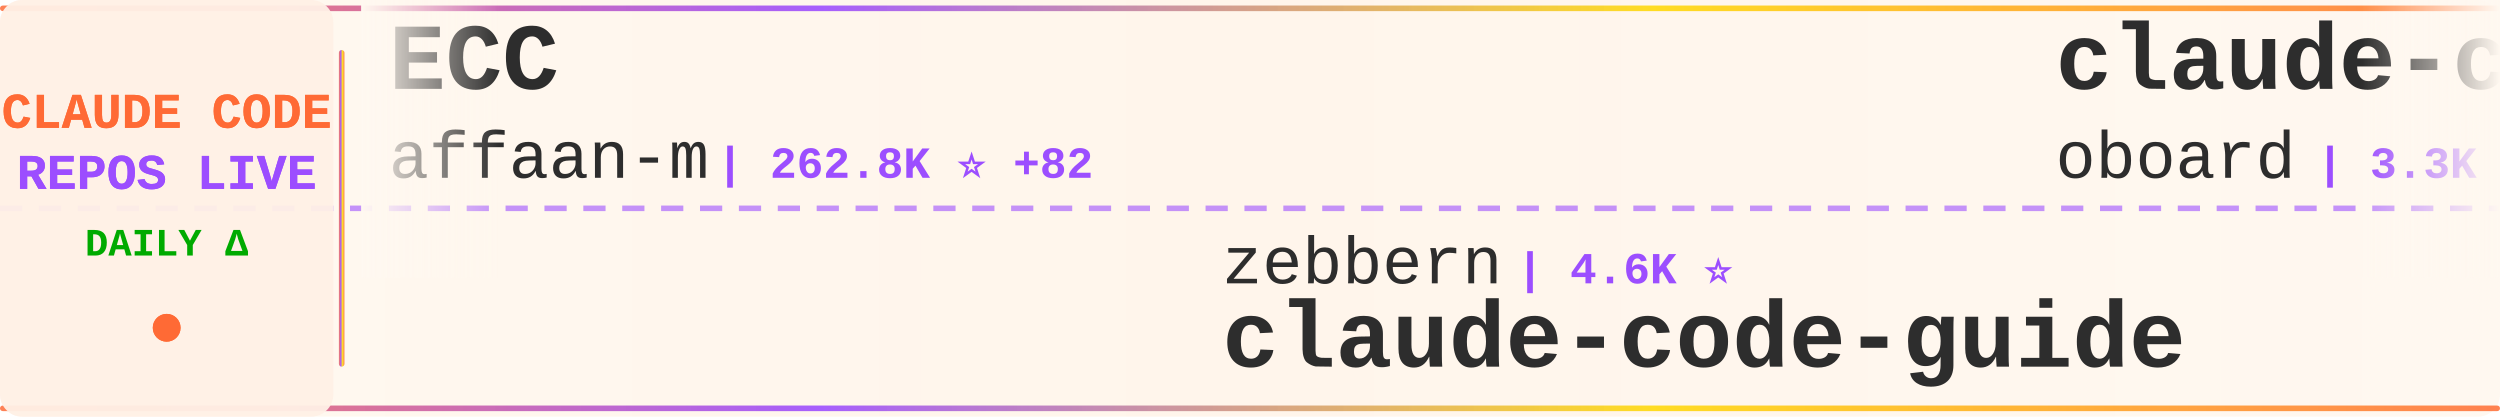
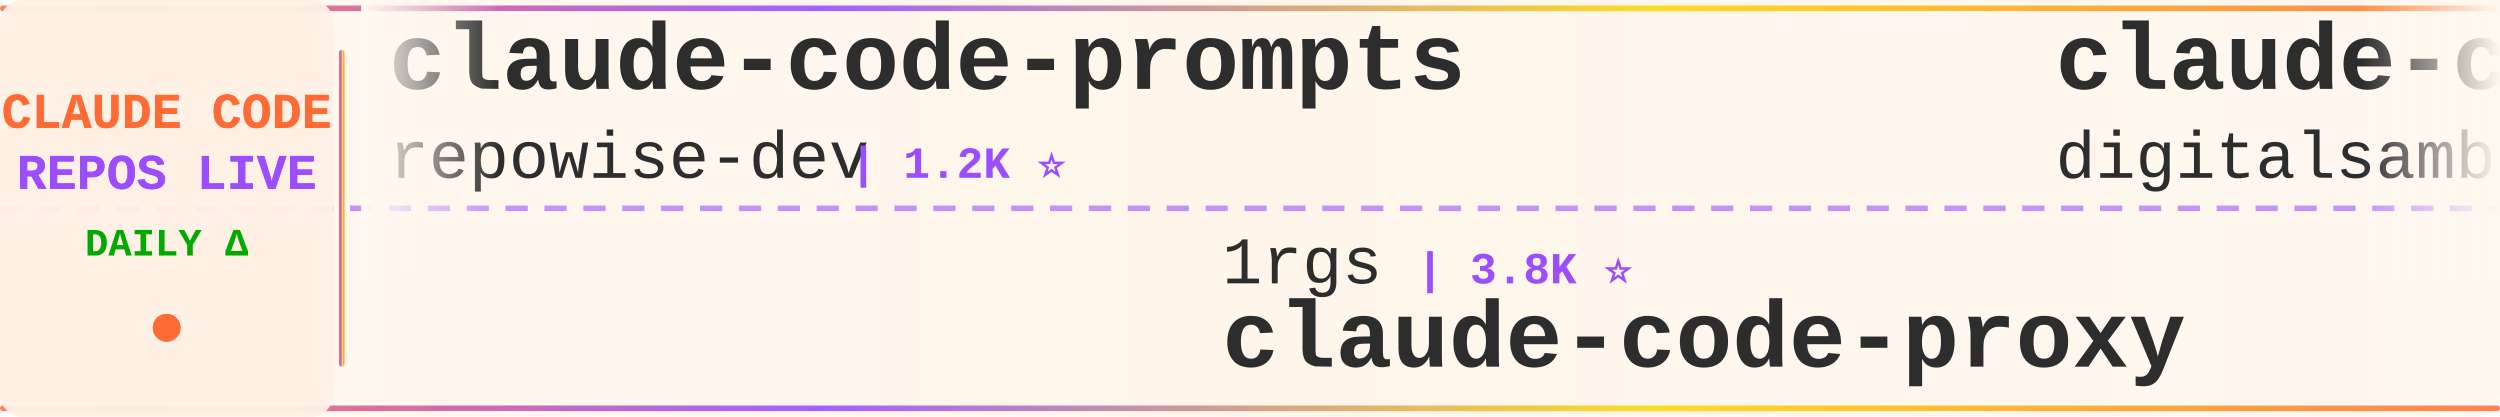
<svg xmlns="http://www.w3.org/2000/svg" width="900" height="150">
  <defs>
    <linearGradient id="tickerBg" x1="0%" y1="0%" x2="100%" y2="0%">
      <stop offset="0%" style="stop-color:#fff8f0;stop-opacity:0.98" />
      <stop offset="50%" style="stop-color:#fff5eb;stop-opacity:1" />
      <stop offset="100%" style="stop-color:#fff8f0;stop-opacity:0.98" />
    </linearGradient>
    <linearGradient id="borderGrad" x1="0%" y1="0%" x2="100%" y2="0%">
      <stop offset="0%" style="stop-color:#FF6B35;stop-opacity:0.85">
        <animate attributeName="stop-opacity" values="0.85;1;0.85" dur="2s" repeatCount="indefinite" />
      </stop>
      <stop offset="33%" style="stop-color:#9C4EFF;stop-opacity:0.9">
        <animate attributeName="stop-opacity" values="0.9;1;0.9" dur="2.2s" repeatCount="indefinite" />
      </stop>
      <stop offset="66%" style="stop-color:#FFD700;stop-opacity:0.85">
        <animate attributeName="stop-opacity" values="0.85;1;0.85" dur="1.8s" repeatCount="indefinite" />
      </stop>
      <stop offset="100%" style="stop-color:#FF6B35;stop-opacity:0.85">
        <animate attributeName="stop-opacity" values="0.85;1;0.85" dur="2s" repeatCount="indefinite" />
      </stop>
    </linearGradient>
    <filter id="textGlow">
      <feGaussianBlur stdDeviation="0.15" result="coloredBlur" />
      <feMerge>
        <feMergeNode in="coloredBlur" />
        <feMergeNode in="SourceGraphic" />
      </feMerge>
    </filter>
    <filter id="metricGlow">
      <feGaussianBlur stdDeviation="0.2" result="coloredBlur" />
      <feMerge>
        <feMergeNode in="coloredBlur" />
        <feMergeNode in="SourceGraphic" />
      </feMerge>
    </filter>
    <linearGradient id="leftFade" x1="0%" y1="0%" x2="100%" y2="0%">
      <stop offset="0%" style="stop-color:#fff8f0;stop-opacity:1" />
      <stop offset="100%" style="stop-color:#fff8f0;stop-opacity:0" />
    </linearGradient>
    <linearGradient id="rightFade" x1="0%" y1="0%" x2="100%" y2="0%">
      <stop offset="0%" style="stop-color:#fff8f0;stop-opacity:0" />
      <stop offset="100%" style="stop-color:#fff8f0;stop-opacity:1" />
    </linearGradient>
  </defs>
  <rect width="900" height="150" fill="url(#tickerBg)" rx="8" />
  <rect x="0" y="2" width="900" height="2" fill="url(#borderGrad)" rx="1" />
  <rect x="0" y="146" width="900" height="2" fill="url(#borderGrad)" rx="1" />
  <line x1="0" y1="75" x2="900" y2="75" stroke="#9C4EFF" stroke-width="2" stroke-dasharray="8 6" opacity="0.6" />
  <rect x="0" y="0" width="120" height="150" fill="#fff0e6" opacity="0.95" rx="8" />
  <text x="60" y="46" font-family="'Courier New', monospace" font-size="18" font-weight="bold" fill="#FF6B35" text-anchor="middle" filter="url(#textGlow)">
    CLAUDE CODE
  </text>
  <text x="60" y="68" font-family="'Courier New', monospace" font-size="18" font-weight="bold" fill="#9C4EFF" text-anchor="middle" filter="url(#textGlow)">
    REPOS LIVE
  </text>
  <text x="60" y="92" font-family="'Courier New', monospace" font-size="14" font-weight="bold" fill="#00aa00" text-anchor="middle">
    DAILY Δ
  </text>
  <circle cx="60" cy="118" r="5" fill="#FF6B35" filter="url(#metricGlow)">
    <animate attributeName="r" values="4;6;4" dur="1.5s" repeatCount="indefinite" />
    <animate attributeName="opacity" values="0.6;1;0.6" dur="1.5s" repeatCount="indefinite" />
  </circle>
  <rect x="122" y="18" width="2" height="114" fill="url(#borderGrad)" rx="1" />
  <clipPath id="tickerClip">
    <rect x="130" y="0" width="770" height="150" />
  </clipPath>
  <g clip-path="url(#tickerClip)">
    <g id="tickerItems">
      <animateTransform attributeName="transform" attributeType="XML" type="translate" from="0 0" to="-3000 0" dur="54s" repeatCount="indefinite" />
      <g transform="translate(0, 0)">
-         <text x="140" y="32" font-family="'Courier New', monospace" font-size="34" font-weight="bold" fill="#2d2d2d">ECC</text>
-         <text x="140" y="64" font-family="'Courier New', monospace" font-size="24" font-weight="normal" fill="#2d2d2d" opacity="1.0">affaan-m</text>
-         <text x="258" y="64" font-family="'Courier New', monospace" font-size="16" font-weight="bold" fill="#9C4EFF"> | 262.8K ⭐ +82</text>
+         <text x="140" y="32" font-family="'Courier New', monospace" font-size="34" font-weight="bold" fill="#2d2d2d">claude-code-prompts</text>
+         <text x="140" y="64" font-family="'Courier New', monospace" font-size="24" font-weight="normal" fill="#2d2d2d" opacity="1.0">repowise-dev</text>
+         <text x="306" y="64" font-family="'Courier New', monospace" font-size="16" font-weight="bold" fill="#9C4EFF"> | 1.2K ⭐</text>
      </g>
      <g transform="translate(300, 0)">
-         <text x="140" y="102" font-family="'Courier New', monospace" font-size="24" font-weight="normal" fill="#2d2d2d" opacity="1.0">zebbern</text>
-         <text x="246" y="102" font-family="'Courier New', monospace" font-size="16" font-weight="bold" fill="#9C4EFF"> | 4.6K ⭐</text>
-         <text x="140" y="132" font-family="'Courier New', monospace" font-size="34" font-weight="bold" fill="#2d2d2d">claude-code-guide</text>
+         <text x="140" y="102" font-family="'Courier New', monospace" font-size="24" font-weight="normal" fill="#2d2d2d" opacity="1.0">1rgs</text>
+         <text x="210" y="102" font-family="'Courier New', monospace" font-size="16" font-weight="bold" fill="#9C4EFF"> | 3.8K ⭐</text>
+         <text x="140" y="132" font-family="'Courier New', monospace" font-size="34" font-weight="bold" fill="#2d2d2d">claude-code-proxy</text>
      </g>
      <g transform="translate(600, 0)">
-         <text x="140" y="32" font-family="'Courier New', monospace" font-size="34" font-weight="bold" fill="#2d2d2d">claude-code-rev</text>
-         <text x="140" y="64" font-family="'Courier New', monospace" font-size="24" font-weight="normal" fill="#2d2d2d" opacity="1.0">oboard</text>
-         <text x="234" y="64" font-family="'Courier New', monospace" font-size="16" font-weight="bold" fill="#9C4EFF"> | 3.3K ⭐</text>
+         <text x="140" y="32" font-family="'Courier New', monospace" font-size="34" font-weight="bold" fill="#2d2d2d">claude-code-video-toolki...</text>
+         <text x="140" y="64" font-family="'Courier New', monospace" font-size="24" font-weight="normal" fill="#2d2d2d" opacity="1.0">digitalsamba</text>
+         <text x="306" y="64" font-family="'Courier New', monospace" font-size="16" font-weight="bold" fill="#9C4EFF"> | 2.1K ⭐ +1</text>
      </g>
      <g transform="translate(900, 0)">
-         <text x="140" y="102" font-family="'Courier New', monospace" font-size="24" font-weight="normal" fill="#2d2d2d" opacity="1.0">AICoderTudou</text>
-         <text x="306" y="102" font-family="'Courier New', monospace" font-size="16" font-weight="bold" fill="#9C4EFF"> | 494 ⭐</text>
-         <text x="140" y="132" font-family="'Courier New', monospace" font-size="34" font-weight="bold" fill="#2d2d2d">claude-code-tudou</text>
+         <text x="140" y="102" font-family="'Courier New', monospace" font-size="24" font-weight="normal" fill="#2d2d2d" opacity="1.0">anthropics</text>
+         <text x="282" y="102" font-family="'Courier New', monospace" font-size="16" font-weight="bold" fill="#9C4EFF"> | 8.9K ⭐</text>
+         <text x="140" y="132" font-family="'Courier New', monospace" font-size="34" font-weight="bold" fill="#2d2d2d">claude-code-action</text>
      </g>
      <g transform="translate(1200, 0)">
-         <text x="140" y="32" font-family="'Courier New', monospace" font-size="34" font-weight="bold" fill="#2d2d2d">claude-code-reverse</text>
-         <text x="140" y="64" font-family="'Courier New', monospace" font-size="24" font-weight="normal" fill="#2d2d2d" opacity="1.0">Yuyz0112</text>
-         <text x="258" y="64" font-family="'Courier New', monospace" font-size="16" font-weight="bold" fill="#9C4EFF"> | 2.4K ⭐</text>
+         <text x="140" y="32" font-family="'Courier New', monospace" font-size="34" font-weight="bold" fill="#2d2d2d">claude-code-showcase</text>
+         <text x="140" y="64" font-family="'Courier New', monospace" font-size="24" font-weight="normal" fill="#2d2d2d" opacity="1.0">ChrisWiles</text>
+         <text x="282" y="64" font-family="'Courier New', monospace" font-size="16" font-weight="bold" fill="#9C4EFF"> | 6.1K ⭐</text>
      </g>
      <g transform="translate(1500, 0)">
-         <text x="140" y="102" font-family="'Courier New', monospace" font-size="24" font-weight="normal" fill="#2d2d2d" opacity="1.0">multica-ai</text>
-         <text x="282" y="102" font-family="'Courier New', monospace" font-size="16" font-weight="bold" fill="#9C4EFF"> | 214.1K ⭐ +18</text>
-         <text x="140" y="132" font-family="'Courier New', monospace" font-size="34" font-weight="bold" fill="#2d2d2d">andrej-karpathy-skills</text>
+         <text x="140" y="102" font-family="'Courier New', monospace" font-size="24" font-weight="normal" fill="#2d2d2d" opacity="1.0">WorldFlowAI</text>
+         <text x="294" y="102" font-family="'Courier New', monospace" font-size="16" font-weight="bold" fill="#9C4EFF"> | 3.3K ⭐ +6</text>
+         <text x="140" y="132" font-family="'Courier New', monospace" font-size="34" font-weight="bold" fill="#2d2d2d">everything-claude-code</text>
      </g>
      <g transform="translate(1800, 0)">
-         <text x="140" y="32" font-family="'Courier New', monospace" font-size="34" font-weight="bold" fill="#2d2d2d">claude-code-hub</text>
-         <text x="140" y="64" font-family="'Courier New', monospace" font-size="24" font-weight="normal" fill="#2d2d2d" opacity="1.0">ding113</text>
-         <text x="246" y="64" font-family="'Courier New', monospace" font-size="16" font-weight="bold" fill="#9C4EFF"> | 3.4K ⭐</text>
+         <text x="140" y="32" font-family="'Courier New', monospace" font-size="34" font-weight="bold" fill="#2d2d2d">free-claude-code</text>
+         <text x="140" y="64" font-family="'Courier New', monospace" font-size="24" font-weight="normal" fill="#2d2d2d" opacity="1.0">Alishahryar1</text>
+         <text x="306" y="64" font-family="'Courier New', monospace" font-size="16" font-weight="bold" fill="#9C4EFF"> | 55.5K ⭐ +8</text>
      </g>
      <g transform="translate(2100, 0)">
-         <text x="140" y="102" font-family="'Courier New', monospace" font-size="24" font-weight="normal" fill="#2d2d2d" opacity="1.0">zstmfhy</text>
-         <text x="246" y="102" font-family="'Courier New', monospace" font-size="16" font-weight="bold" fill="#9C4EFF"> | 189 ⭐</text>
-         <text x="140" y="132" font-family="'Courier New', monospace" font-size="34" font-weight="bold" fill="#2d2d2d">Claude-code</text>
+         <text x="140" y="102" font-family="'Courier New', monospace" font-size="24" font-weight="normal" fill="#2d2d2d" opacity="1.0">xu-xiang</text>
+         <text x="258" y="102" font-family="'Courier New', monospace" font-size="16" font-weight="bold" fill="#9C4EFF"> | 2.0K ⭐</text>
+         <text x="140" y="132" font-family="'Courier New', monospace" font-size="34" font-weight="bold" fill="#2d2d2d">everything-claude-code-z...</text>
      </g>
      <g transform="translate(2400, 0)">
-         <text x="140" y="32" font-family="'Courier New', monospace" font-size="34" font-weight="bold" fill="#2d2d2d">claude-code-best-practic...</text>
-         <text x="140" y="64" font-family="'Courier New', monospace" font-size="24" font-weight="normal" fill="#2d2d2d" opacity="1.0">shanraisshan</text>
-         <text x="306" y="64" font-family="'Courier New', monospace" font-size="16" font-weight="bold" fill="#9C4EFF"> | 66.1K ⭐ +1</text>
+         <text x="140" y="32" font-family="'Courier New', monospace" font-size="34" font-weight="bold" fill="#2d2d2d">Claude-Code</text>
+         <text x="140" y="64" font-family="'Courier New', monospace" font-size="24" font-weight="normal" fill="#2d2d2d" opacity="1.0">KPR111</text>
+         <text x="234" y="64" font-family="'Courier New', monospace" font-size="16" font-weight="bold" fill="#9C4EFF"> | 18 ⭐</text>
      </g>
      <g transform="translate(2700, 0)">
-         <text x="140" y="102" font-family="'Courier New', monospace" font-size="24" font-weight="normal" fill="#2d2d2d" opacity="1.0">andrew-kramer-inno</text>
-         <text x="378" y="102" font-family="'Courier New', monospace" font-size="16" font-weight="bold" fill="#9C4EFF"> | 596 ⭐</text>
-         <text x="140" y="132" font-family="'Courier New', monospace" font-size="34" font-weight="bold" fill="#2d2d2d">claude-code-source-build</text>
+         <text x="140" y="102" font-family="'Courier New', monospace" font-size="24" font-weight="normal" fill="#2d2d2d" opacity="1.0">diet103</text>
+         <text x="246" y="102" font-family="'Courier New', monospace" font-size="16" font-weight="bold" fill="#9C4EFF"> | 10.0K ⭐</text>
+         <text x="140" y="132" font-family="'Courier New', monospace" font-size="34" font-weight="bold" fill="#2d2d2d">claude-code-infrastructu...</text>
      </g>
      <g transform="translate(3000, 0)">
-         <text x="140" y="32" font-family="'Courier New', monospace" font-size="34" font-weight="bold" fill="#2d2d2d">ECC</text>
-         <text x="140" y="64" font-family="'Courier New', monospace" font-size="24" font-weight="normal" fill="#2d2d2d" opacity="1.0">affaan-m</text>
-         <text x="258" y="64" font-family="'Courier New', monospace" font-size="16" font-weight="bold" fill="#9C4EFF"> | 262.8K ⭐ +82</text>
+         <text x="140" y="32" font-family="'Courier New', monospace" font-size="34" font-weight="bold" fill="#2d2d2d">claude-code-prompts</text>
+         <text x="140" y="64" font-family="'Courier New', monospace" font-size="24" font-weight="normal" fill="#2d2d2d" opacity="1.0">repowise-dev</text>
+         <text x="306" y="64" font-family="'Courier New', monospace" font-size="16" font-weight="bold" fill="#9C4EFF"> | 1.2K ⭐</text>
      </g>
      <g transform="translate(3300, 0)">
-         <text x="140" y="102" font-family="'Courier New', monospace" font-size="24" font-weight="normal" fill="#2d2d2d" opacity="1.0">zebbern</text>
-         <text x="246" y="102" font-family="'Courier New', monospace" font-size="16" font-weight="bold" fill="#9C4EFF"> | 4.6K ⭐</text>
-         <text x="140" y="132" font-family="'Courier New', monospace" font-size="34" font-weight="bold" fill="#2d2d2d">claude-code-guide</text>
+         <text x="140" y="102" font-family="'Courier New', monospace" font-size="24" font-weight="normal" fill="#2d2d2d" opacity="1.0">1rgs</text>
+         <text x="210" y="102" font-family="'Courier New', monospace" font-size="16" font-weight="bold" fill="#9C4EFF"> | 3.8K ⭐</text>
+         <text x="140" y="132" font-family="'Courier New', monospace" font-size="34" font-weight="bold" fill="#2d2d2d">claude-code-proxy</text>
      </g>
      <g transform="translate(3600, 0)">
-         <text x="140" y="32" font-family="'Courier New', monospace" font-size="34" font-weight="bold" fill="#2d2d2d">claude-code-rev</text>
-         <text x="140" y="64" font-family="'Courier New', monospace" font-size="24" font-weight="normal" fill="#2d2d2d" opacity="1.0">oboard</text>
-         <text x="234" y="64" font-family="'Courier New', monospace" font-size="16" font-weight="bold" fill="#9C4EFF"> | 3.3K ⭐</text>
+         <text x="140" y="32" font-family="'Courier New', monospace" font-size="34" font-weight="bold" fill="#2d2d2d">claude-code-video-toolki...</text>
+         <text x="140" y="64" font-family="'Courier New', monospace" font-size="24" font-weight="normal" fill="#2d2d2d" opacity="1.0">digitalsamba</text>
+         <text x="306" y="64" font-family="'Courier New', monospace" font-size="16" font-weight="bold" fill="#9C4EFF"> | 2.1K ⭐ +1</text>
      </g>
      <g transform="translate(3900, 0)">
-         <text x="140" y="102" font-family="'Courier New', monospace" font-size="24" font-weight="normal" fill="#2d2d2d" opacity="1.0">AICoderTudou</text>
-         <text x="306" y="102" font-family="'Courier New', monospace" font-size="16" font-weight="bold" fill="#9C4EFF"> | 494 ⭐</text>
-         <text x="140" y="132" font-family="'Courier New', monospace" font-size="34" font-weight="bold" fill="#2d2d2d">claude-code-tudou</text>
+         <text x="140" y="102" font-family="'Courier New', monospace" font-size="24" font-weight="normal" fill="#2d2d2d" opacity="1.0">anthropics</text>
+         <text x="282" y="102" font-family="'Courier New', monospace" font-size="16" font-weight="bold" fill="#9C4EFF"> | 8.9K ⭐</text>
+         <text x="140" y="132" font-family="'Courier New', monospace" font-size="34" font-weight="bold" fill="#2d2d2d">claude-code-action</text>
      </g>
    </g>
  </g>
  <rect x="130" y="0" width="50" height="100" fill="url(#leftFade)" />
  <rect x="850" y="0" width="50" height="100" fill="url(#rightFade)" />
</svg>
